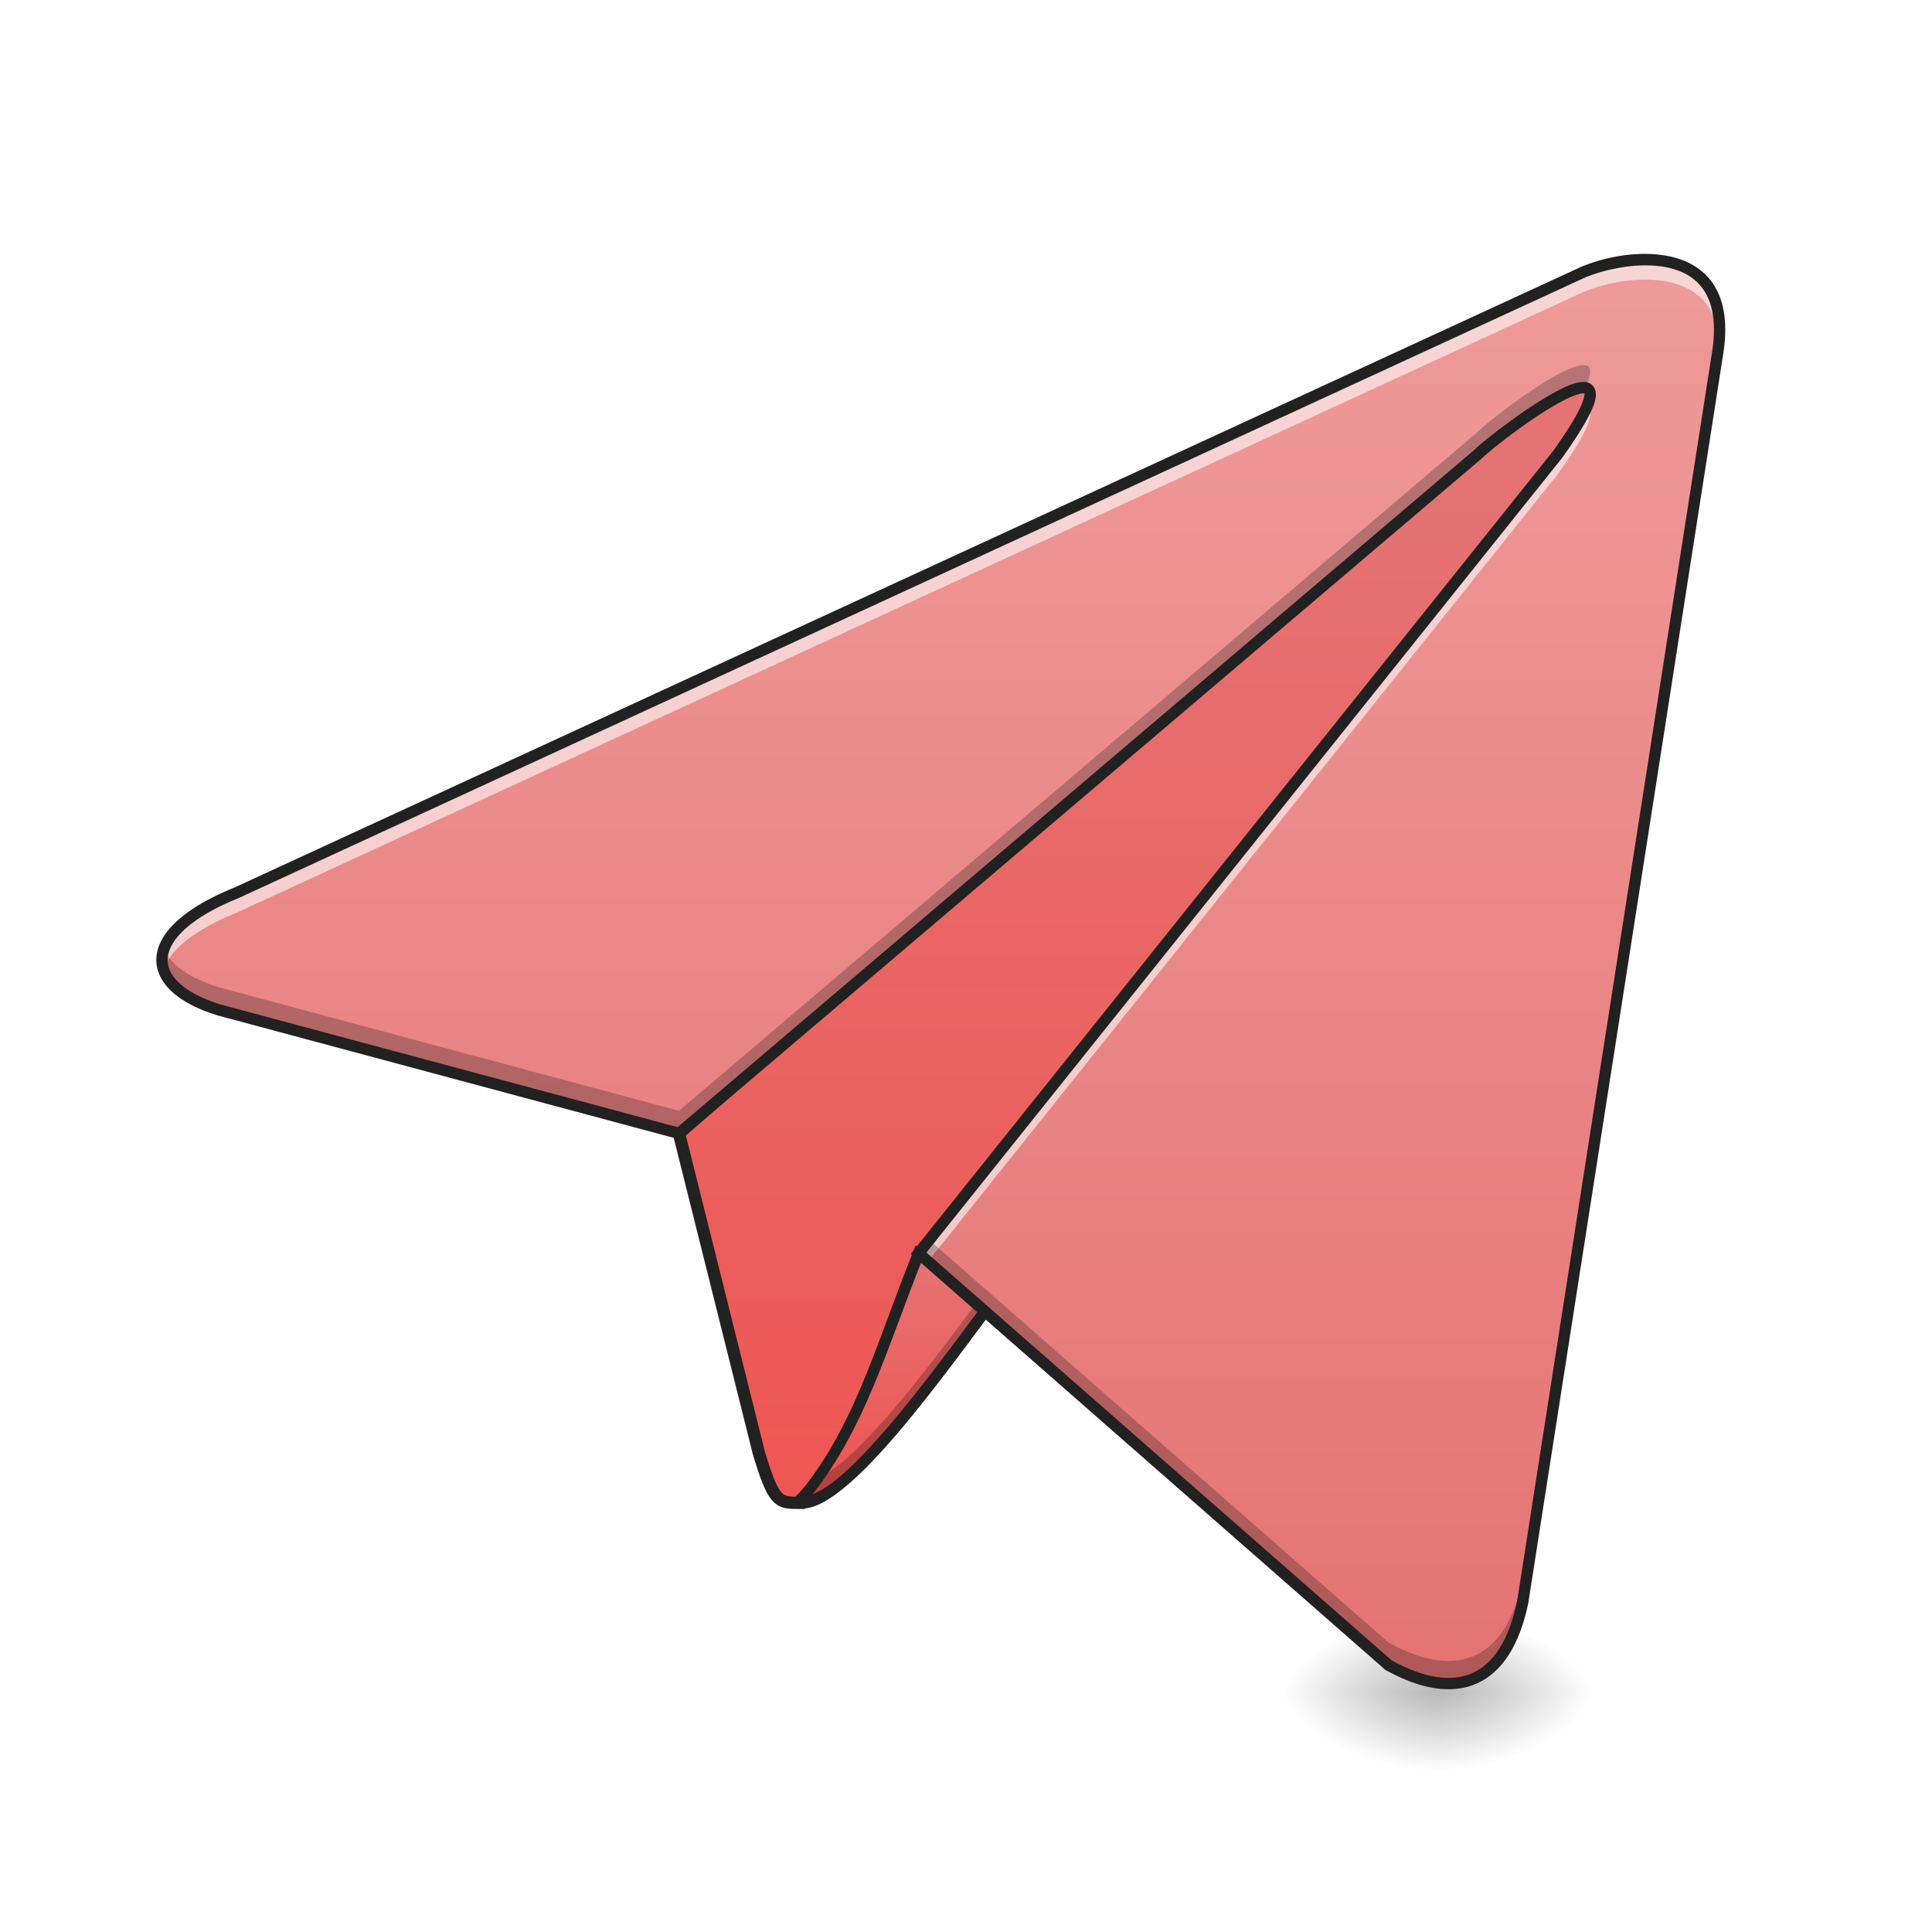
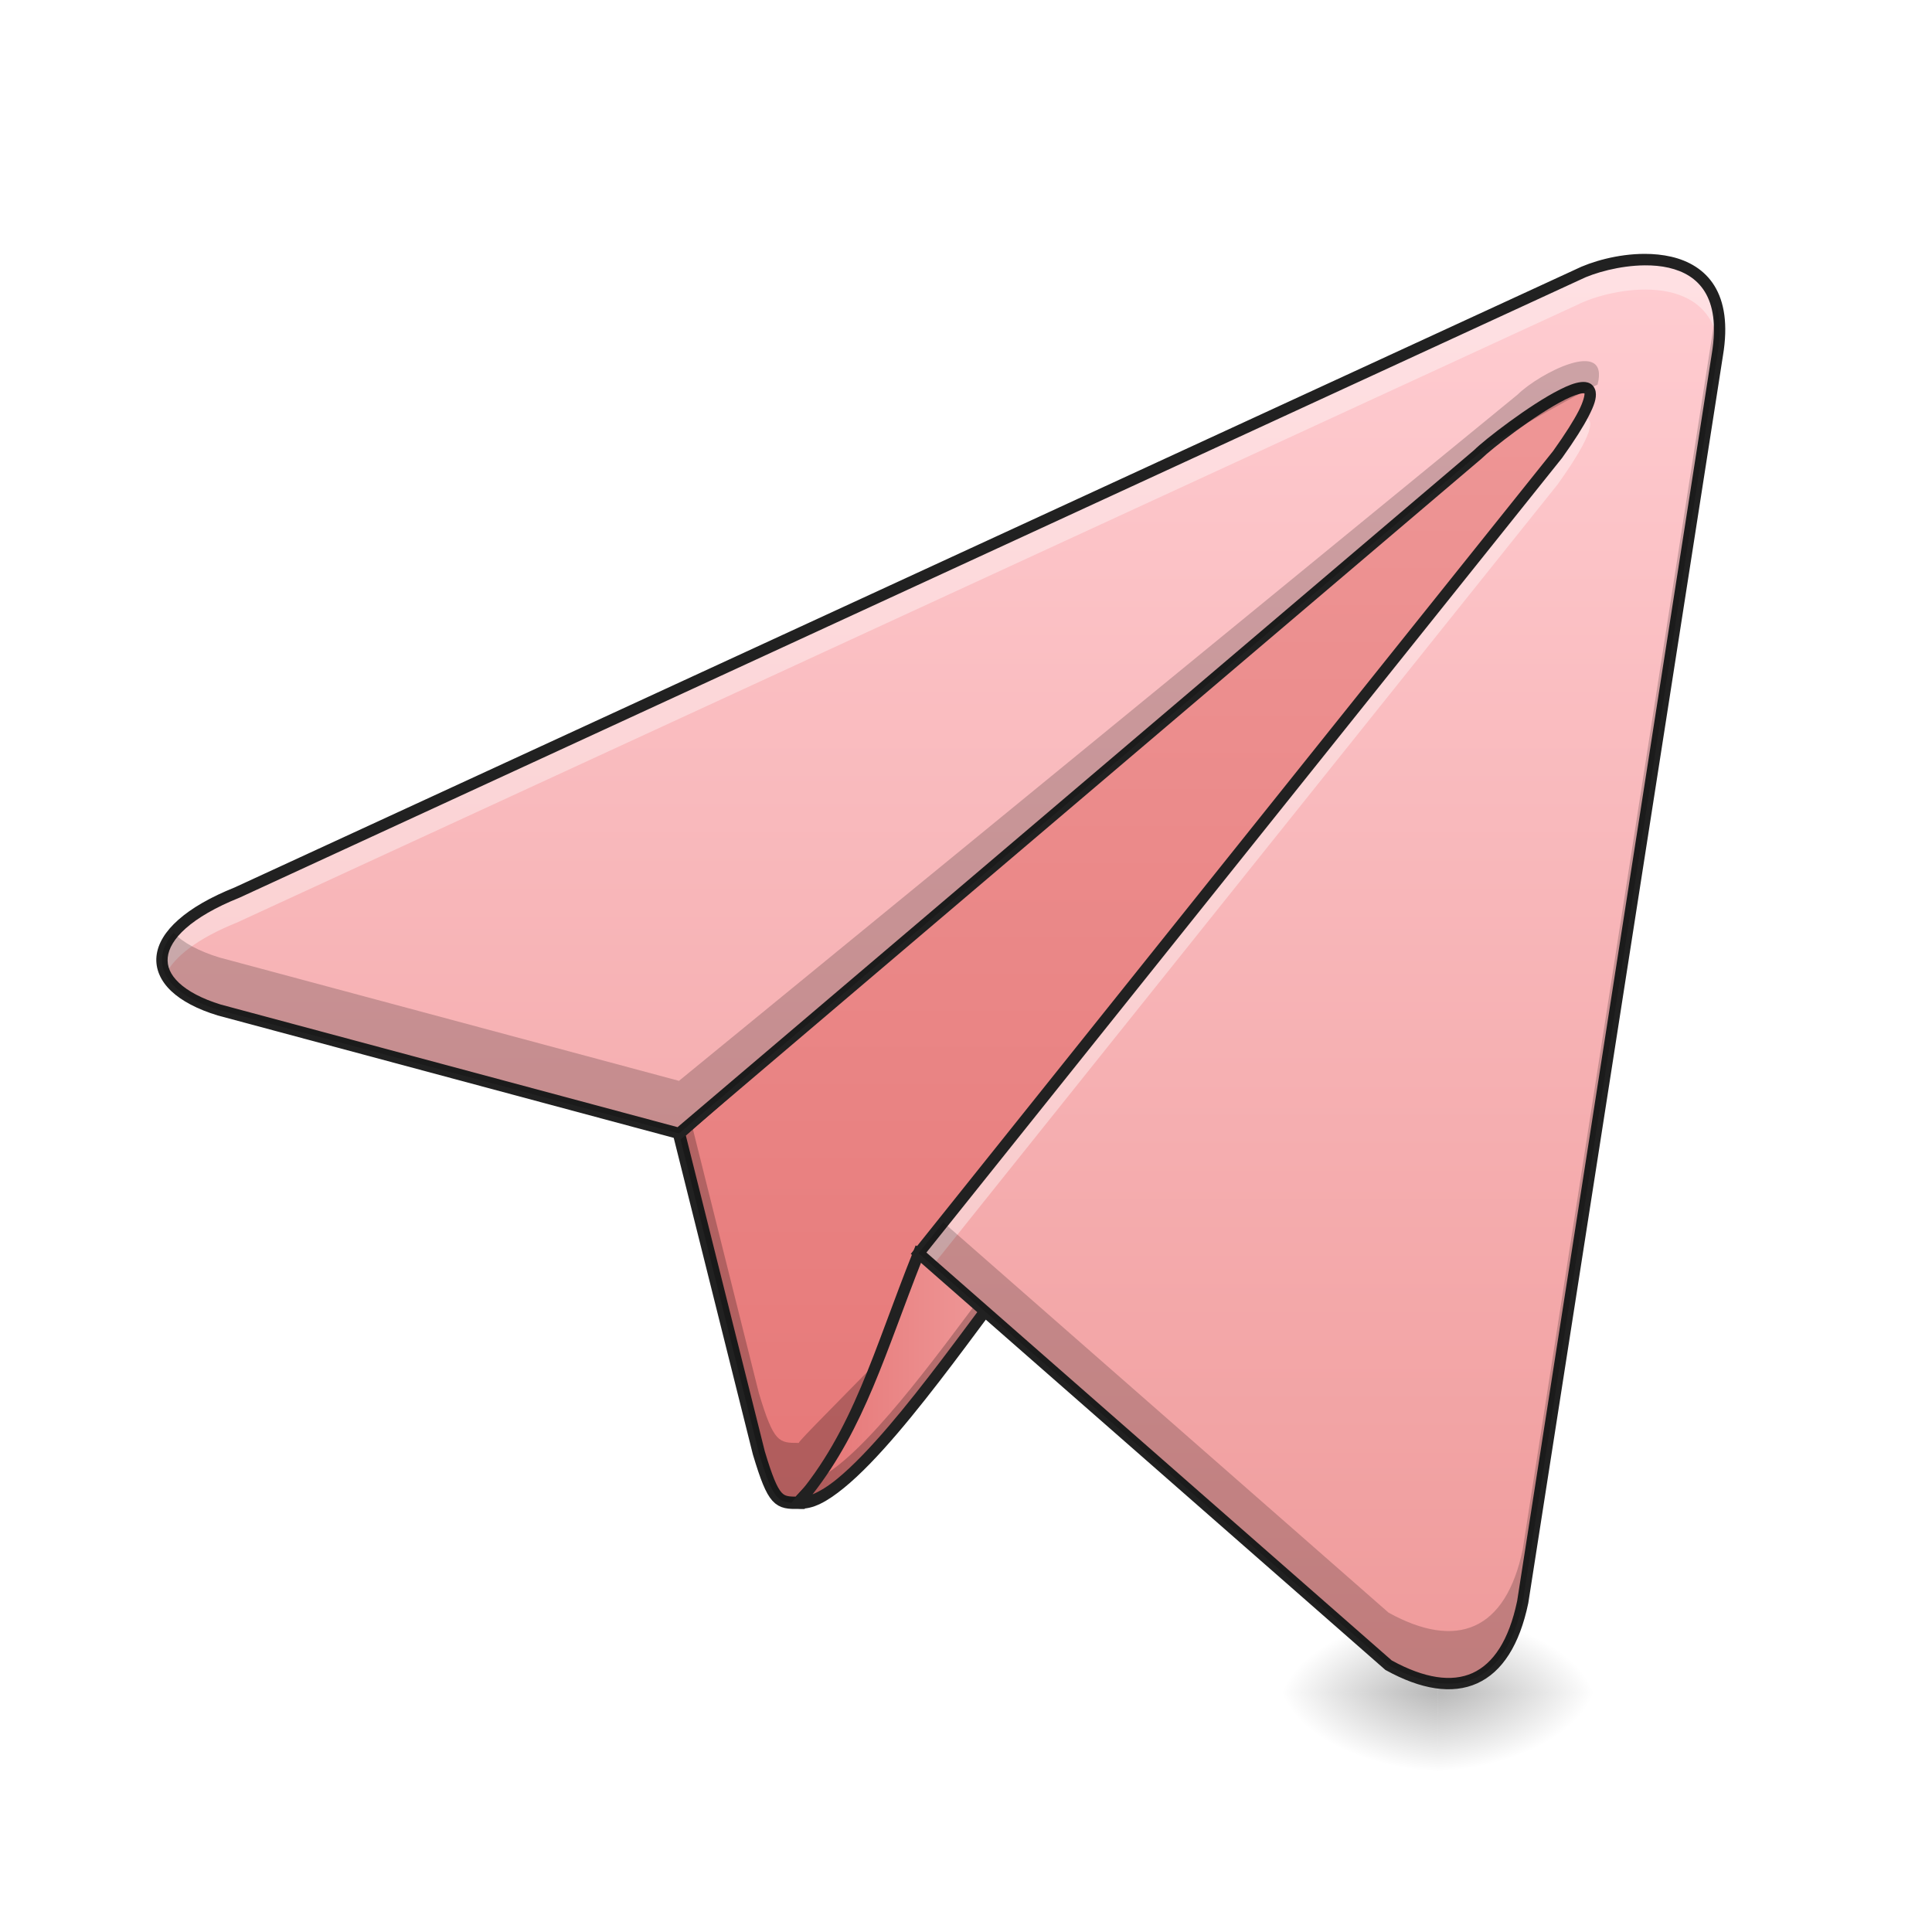
<svg xmlns="http://www.w3.org/2000/svg" width="512pt" height="512pt" viewBox="0 0 512 512" version="1.1">
  <defs>
    <radialGradient id="radial0" gradientUnits="userSpaceOnUse" cx="450.909" cy="189.579" fx="450.909" fy="189.579" r="21.167" gradientTransform="matrix(0.00000278673,-1.250119,-2.250215,-0.00000162462,802.3374,1017.525)">
      <stop offset="0" style="stop-color:rgb(0%,0%,0%);stop-opacity:0.314;" />
      <stop offset="0.222" style="stop-color:rgb(0%,0%,0%);stop-opacity:0.275;" />
      <stop offset="1" style="stop-color:rgb(0%,0%,0%);stop-opacity:0;" />
    </radialGradient>
    <radialGradient id="radial1" gradientUnits="userSpaceOnUse" cx="450.909" cy="189.579" fx="450.909" fy="189.579" r="21.167" gradientTransform="matrix(-0.00000278673,1.250119,2.250215,0.00000162462,-40.26459,-120.4397)">
      <stop offset="0" style="stop-color:rgb(0%,0%,0%);stop-opacity:0.314;" />
      <stop offset="0.222" style="stop-color:rgb(0%,0%,0%);stop-opacity:0.275;" />
      <stop offset="1" style="stop-color:rgb(0%,0%,0%);stop-opacity:0;" />
    </radialGradient>
    <radialGradient id="radial2" gradientUnits="userSpaceOnUse" cx="450.909" cy="189.579" fx="450.909" fy="189.579" r="21.167" gradientTransform="matrix(-0.00000278673,-1.250119,2.250215,-0.00000162462,-40.26459,1017.525)">
      <stop offset="0" style="stop-color:rgb(0%,0%,0%);stop-opacity:0.314;" />
      <stop offset="0.222" style="stop-color:rgb(0%,0%,0%);stop-opacity:0.275;" />
      <stop offset="1" style="stop-color:rgb(0%,0%,0%);stop-opacity:0;" />
    </radialGradient>
    <radialGradient id="radial3" gradientUnits="userSpaceOnUse" cx="450.909" cy="189.579" fx="450.909" fy="189.579" r="21.167" gradientTransform="matrix(0.00000278673,1.250119,-2.250215,0.00000162462,802.3374,-120.4397)">
      <stop offset="0" style="stop-color:rgb(0%,0%,0%);stop-opacity:0.314;" />
      <stop offset="0.222" style="stop-color:rgb(0%,0%,0%);stop-opacity:0.275;" />
      <stop offset="1" style="stop-color:rgb(0%,0%,0%);stop-opacity:0;" />
    </radialGradient>
-     <linearGradient id="linear0" gradientUnits="userSpaceOnUse" x1="254" y1="207.042" x2="254" y2="-84">
-       <stop offset="0" style="stop-color:rgb(93.725%,32.549%,31.373%);stop-opacity:1;" />
-       <stop offset="1" style="stop-color:rgb(89.804%,45.098%,45.098%);stop-opacity:1;" />
+     <linearGradient id="linear0" gradientUnits="userSpaceOnUse" x1="254" y1="233.5" x2="254" y2="-147.5">
+       <stop offset="0" style="stop-color:rgb(89.804%,45.098%,45.098%);stop-opacity:1;" />
+       <stop offset="1" style="stop-color:rgb(93.725%,60.392%,60.392%);stop-opacity:1;" />
    </linearGradient>
-     <linearGradient id="linear1" gradientUnits="userSpaceOnUse" x1="246.062" y1="183.229" x2="246.062" y2="117.083" gradientTransform="matrix(1.000095,0,0,1.000095,0,215.0205)">
-       <stop offset="0" style="stop-color:rgb(93.725%,32.549%,31.373%);stop-opacity:1;" />
-       <stop offset="1" style="stop-color:rgb(89.804%,45.098%,45.098%);stop-opacity:1;" />
+     <linearGradient id="linear1" gradientUnits="userSpaceOnUse" x1="211.667" y1="150.174" x2="264.583" y2="150.174" gradientTransform="matrix(1.000095,0,0,1.000095,0,215.0205)">
+       <stop offset="0" style="stop-color:rgb(89.804%,45.098%,45.098%);stop-opacity:1;" />
+       <stop offset="1" style="stop-color:rgb(93.725%,60.392%,60.392%);stop-opacity:1;" />
    </linearGradient>
    <linearGradient id="linear2" gradientUnits="userSpaceOnUse" x1="349.25" y1="233.5" x2="349.25" y2="-147.5" gradientTransform="matrix(1.000095,0,0,1.000095,0,215.0205)">
-       <stop offset="0" style="stop-color:rgb(89.804%,45.098%,45.098%);stop-opacity:1;" />
-       <stop offset="1" style="stop-color:rgb(93.725%,60.392%,60.392%);stop-opacity:1;" />
+       <stop offset="0" style="stop-color:rgb(93.725%,60.392%,60.392%);stop-opacity:1;" />
+       <stop offset="1" style="stop-color:rgb(100%,80.392%,82.353%);stop-opacity:1;" />
    </linearGradient>
  </defs>
  <g id="surface1">
    <path style=" stroke:none;fill-rule:nonzero;fill:url(#radial0);" d="M 381.035 448.543 L 423.375 448.543 L 423.375 427.375 L 381.035 427.375 Z M 381.035 448.543 " />
    <path style=" stroke:none;fill-rule:nonzero;fill:url(#radial1);" d="M 381.035 448.543 L 338.699 448.543 L 338.699 469.711 L 381.035 469.711 Z M 381.035 448.543 " />
    <path style=" stroke:none;fill-rule:nonzero;fill:url(#radial2);" d="M 381.035 448.543 L 338.699 448.543 L 338.699 427.375 L 381.035 427.375 Z M 381.035 448.543 " />
    <path style=" stroke:none;fill-rule:nonzero;fill:url(#radial3);" d="M 381.035 448.543 L 423.375 448.543 L 423.375 469.711 L 381.035 469.711 Z M 381.035 448.543 " />
    <path style="fill-rule:nonzero;fill:url(#linear0);stroke-width:3.267;stroke-linecap:butt;stroke-linejoin:miter;stroke:rgb(12.941%,12.941%,12.941%);stroke-opacity:1;stroke-miterlimit:4;" d="M 211.667 183.228 C 206.375 183.228 205.051 183.228 201.082 169.998 L 179.916 85.335 L 433.916 -136.918 C 414.956 -9.164 211.667 180.583 211.667 183.228 Z M 211.667 183.228 " transform="matrix(1.000095,0,0,1.000095,0,215.0205)" />
+     <path style=" stroke:none;fill-rule:nonzero;fill:rgb(0%,0%,0%);fill-opacity:0.235;" d="M 433.957 78.09 L 429.801 81.727 C 395.258 208.41 211.688 379.875 211.688 382.391 C 206.395 382.391 205.07 382.391 201.102 369.16 L 183.191 297.512 L 179.934 300.363 L 201.102 385.035 C 205.07 398.266 206.395 398.266 211.688 398.266 C 211.688 395.621 414.996 205.855 433.957 78.09 Z M 433.957 78.09 " />
    <path style=" stroke:none;fill-rule:nonzero;fill:url(#linear1);" d="M 211.688 398.266 C 223.594 399.59 248.73 363.867 264.609 342.699 L 243.441 332.113 C 232.855 358.574 227.562 379.746 211.688 398.266 Z M 211.688 398.266 " />
    <path style=" stroke:none;fill-rule:nonzero;fill:rgb(0%,0%,0%);fill-opacity:0.235;" d="M 261.734 341.262 C 247.938 359.805 228.844 386.043 216.707 391.844 C 215.152 394.023 213.492 396.164 211.688 398.266 C 223.594 399.59 248.73 363.867 264.609 342.699 Z M 261.734 341.262 " />
    <path style=" stroke:none;fill-rule:nonzero;fill:rgb(12.941%,12.941%,12.941%);fill-opacity:1;" d="M 242.652 330.043 L 242.047 331.559 C 231.422 358.113 226.164 379.074 210.547 397.293 L 208.703 399.445 L 211.523 399.758 C 215.293 400.18 219.293 397.875 223.695 394.281 C 228.098 390.688 232.891 385.633 237.801 379.891 C 247.621 368.406 257.887 354.164 265.809 343.598 L 266.887 342.16 Z M 244.25 334.199 L 262.332 343.238 C 254.527 353.684 244.82 367.062 235.52 377.941 C 230.672 383.609 225.957 388.562 221.797 391.957 C 219.387 393.926 217.207 395.238 215.336 396.012 C 229.16 378.352 234.699 358.363 244.25 334.199 Z M 244.25 334.199 " />
    <path style=" stroke:none;fill-rule:nonzero;fill:url(#linear2);" d="M 243.441 332.113 L 367.996 441.305 C 386.031 451.254 399.043 446.102 403.535 424.562 L 455.125 93.969 C 460.418 62.215 428.664 67.508 418.082 72.797 L 62.828 236.535 C 37.047 246.875 37.195 261.262 58.129 267.672 L 179.934 300.363 L 391.621 120.43 C 396.914 115.137 439.25 83.383 412.789 120.43 Z M 243.441 332.113 " />
-     <path style=" stroke:none;fill-rule:nonzero;fill:rgb(100%,100%,100%);fill-opacity:0.588;" d="M 435.848 68.797 C 428.996 68.828 422.051 70.812 418.082 72.797 L 62.828 236.535 C 47.281 242.773 41.168 250.477 43.352 257.02 C 44.984 251.863 51.324 246.441 62.828 241.828 L 418.082 78.09 C 427.5 73.383 453.684 68.672 455.605 90.07 C 456.891 73.41 446.484 68.75 435.848 68.797 Z M 420.387 108.121 C 419.152 110.902 416.742 114.891 412.789 120.43 L 243.441 332.113 L 245.93 334.297 L 412.789 125.719 C 421.43 113.621 422.734 108.863 420.387 108.121 Z M 420.387 108.121 " />
-     <path style=" stroke:none;fill-rule:nonzero;fill:rgb(0%,0%,0%);fill-opacity:0.235;" d="M 455.57 84.473 C 455.473 85.59 455.332 86.75 455.125 87.977 L 403.535 418.57 C 399.043 440.109 386.031 445.262 367.996 435.312 L 246.258 328.594 L 243.441 332.113 L 367.996 441.305 C 386.031 451.254 399.043 446.102 403.535 424.562 L 455.125 93.969 C 455.73 90.332 455.848 87.191 455.57 84.473 Z M 419.574 96.73 C 413.605 96.797 395.012 111.047 391.621 114.438 L 179.934 294.371 L 58.129 261.68 C 50.039 259.203 45.055 255.531 43.473 251.367 C 41.125 257.898 46.32 264.055 58.129 267.672 L 179.934 300.363 L 391.621 120.43 C 395.117 116.93 414.789 101.883 420.098 102.762 C 422.184 98.379 421.633 96.711 419.574 96.73 Z M 419.574 96.73 " />
+     <path style=" stroke:none;fill-rule:nonzero;fill:rgb(100%,100%,100%);fill-opacity:0.392;" d="M 435.848 68.797 C 428.996 68.828 422.051 70.812 418.082 72.797 L 62.828 236.535 C 46.254 243.184 40.398 251.5 43.891 258.297 C 46.141 253.559 52.336 248.684 62.828 244.473 L 418.082 80.738 C 427.32 76.117 452.684 71.5 455.465 91.516 C 457.477 73.68 446.785 68.75 435.848 68.797 Z M 419.574 110.66 C 419.422 110.664 419.266 110.676 419.098 110.695 C 417.711 113.215 415.656 116.414 412.789 120.43 L 243.441 332.113 L 247.172 335.387 L 412.789 128.367 C 422.297 115.055 422.922 110.625 419.574 110.66 Z M 419.574 110.66 " />
    <path style=" stroke:none;fill-rule:nonzero;fill:rgb(12.941%,12.941%,12.941%);fill-opacity:1;" d="M 435.848 67.277 C 428.719 67.281 421.652 69.336 417.414 71.453 C 417.414 71.453 417.41 71.457 417.41 71.457 L 62.203 235.172 L 62.27 235.145 C 55.711 237.773 50.746 240.672 47.281 243.738 C 43.812 246.801 41.801 250.082 41.469 253.43 C 41.133 256.773 42.578 260.004 45.379 262.645 C 48.176 265.285 52.305 267.457 57.688 269.105 L 57.715 269.113 L 180.305 302.016 L 392.641 121.531 L 392.684 121.488 C 393.828 120.344 397.508 117.309 401.766 114.195 C 406.027 111.082 410.965 107.805 414.785 105.895 C 416.695 104.938 418.359 104.348 419.285 104.246 C 419.746 104.191 419.973 104.273 419.957 104.27 C 419.945 104.262 419.879 104.09 419.906 104.285 C 419.965 104.668 419.668 106.332 418.359 108.891 C 417.051 111.445 414.852 114.953 411.578 119.539 L 241.371 332.297 L 242.449 333.242 L 367.129 442.539 L 367.27 442.617 C 376.516 447.719 384.805 449.109 391.461 446.109 C 398.117 443.109 402.707 435.898 405.004 424.867 L 405.012 424.828 L 456.605 94.215 C 456.605 94.207 456.605 94.203 456.609 94.199 C 457.965 86.035 456.977 80.008 454.336 75.73 C 451.695 71.453 447.469 69.086 442.895 68.031 C 440.609 67.504 438.227 67.277 435.848 67.277 Z M 435.852 70.32 C 438.043 70.301 440.207 70.488 442.219 70.953 C 446.246 71.883 449.629 73.816 451.785 77.309 C 453.938 80.801 454.93 86.016 453.648 93.719 L 453.645 93.727 L 402.062 424.27 C 399.871 434.77 395.707 440.902 390.23 443.375 C 384.77 445.836 377.566 444.832 368.832 440.039 L 245.508 331.934 L 413.988 121.336 L 414.012 121.301 C 417.344 116.633 419.609 113.035 421.031 110.258 C 422.449 107.484 423.145 105.594 422.871 103.828 C 422.738 102.945 422.172 102.051 421.383 101.629 C 420.598 101.203 419.766 101.168 418.945 101.262 C 417.309 101.445 415.5 102.18 413.441 103.211 C 409.324 105.27 404.336 108.605 399.996 111.773 C 395.66 114.945 392.059 117.867 390.562 119.367 L 390.648 119.285 L 179.562 298.707 L 58.551 266.23 C 53.477 264.676 49.746 262.645 47.438 260.465 C 45.125 258.281 44.219 256.07 44.453 253.727 C 44.688 251.383 46.164 248.727 49.266 245.988 C 52.367 243.246 57.055 240.469 63.387 237.926 L 63.422 237.914 L 418.73 74.152 L 418.754 74.141 C 422.453 72.289 429.273 70.375 435.852 70.32 Z M 435.852 70.32 " />
+     <path style=" stroke:none;fill-rule:nonzero;fill:rgb(0%,0%,0%);fill-opacity:0.196;" d="M 454.965 81.07 L 403.535 410.633 C 399.043 432.172 386.031 437.324 367.996 427.375 L 249.988 323.926 L 243.441 332.113 L 367.996 441.305 C 386.031 451.254 399.043 446.102 403.535 424.562 L 455.125 93.969 C 456.004 88.703 455.859 84.465 454.965 81.07 Z M 402.203 104.551 L 179.934 286.434 L 58.129 253.742 C 52.59 252.043 48.504 249.789 45.973 247.199 C 39.23 255.191 43.828 263.293 58.129 267.672 L 179.934 300.363 L 391.621 120.43 C 394.273 117.773 415.438 105.855 423.375 101.906 C 426.613 89.246 407.848 98.969 402.203 104.551 Z M 402.203 104.551 " />
  </g>
</svg>
